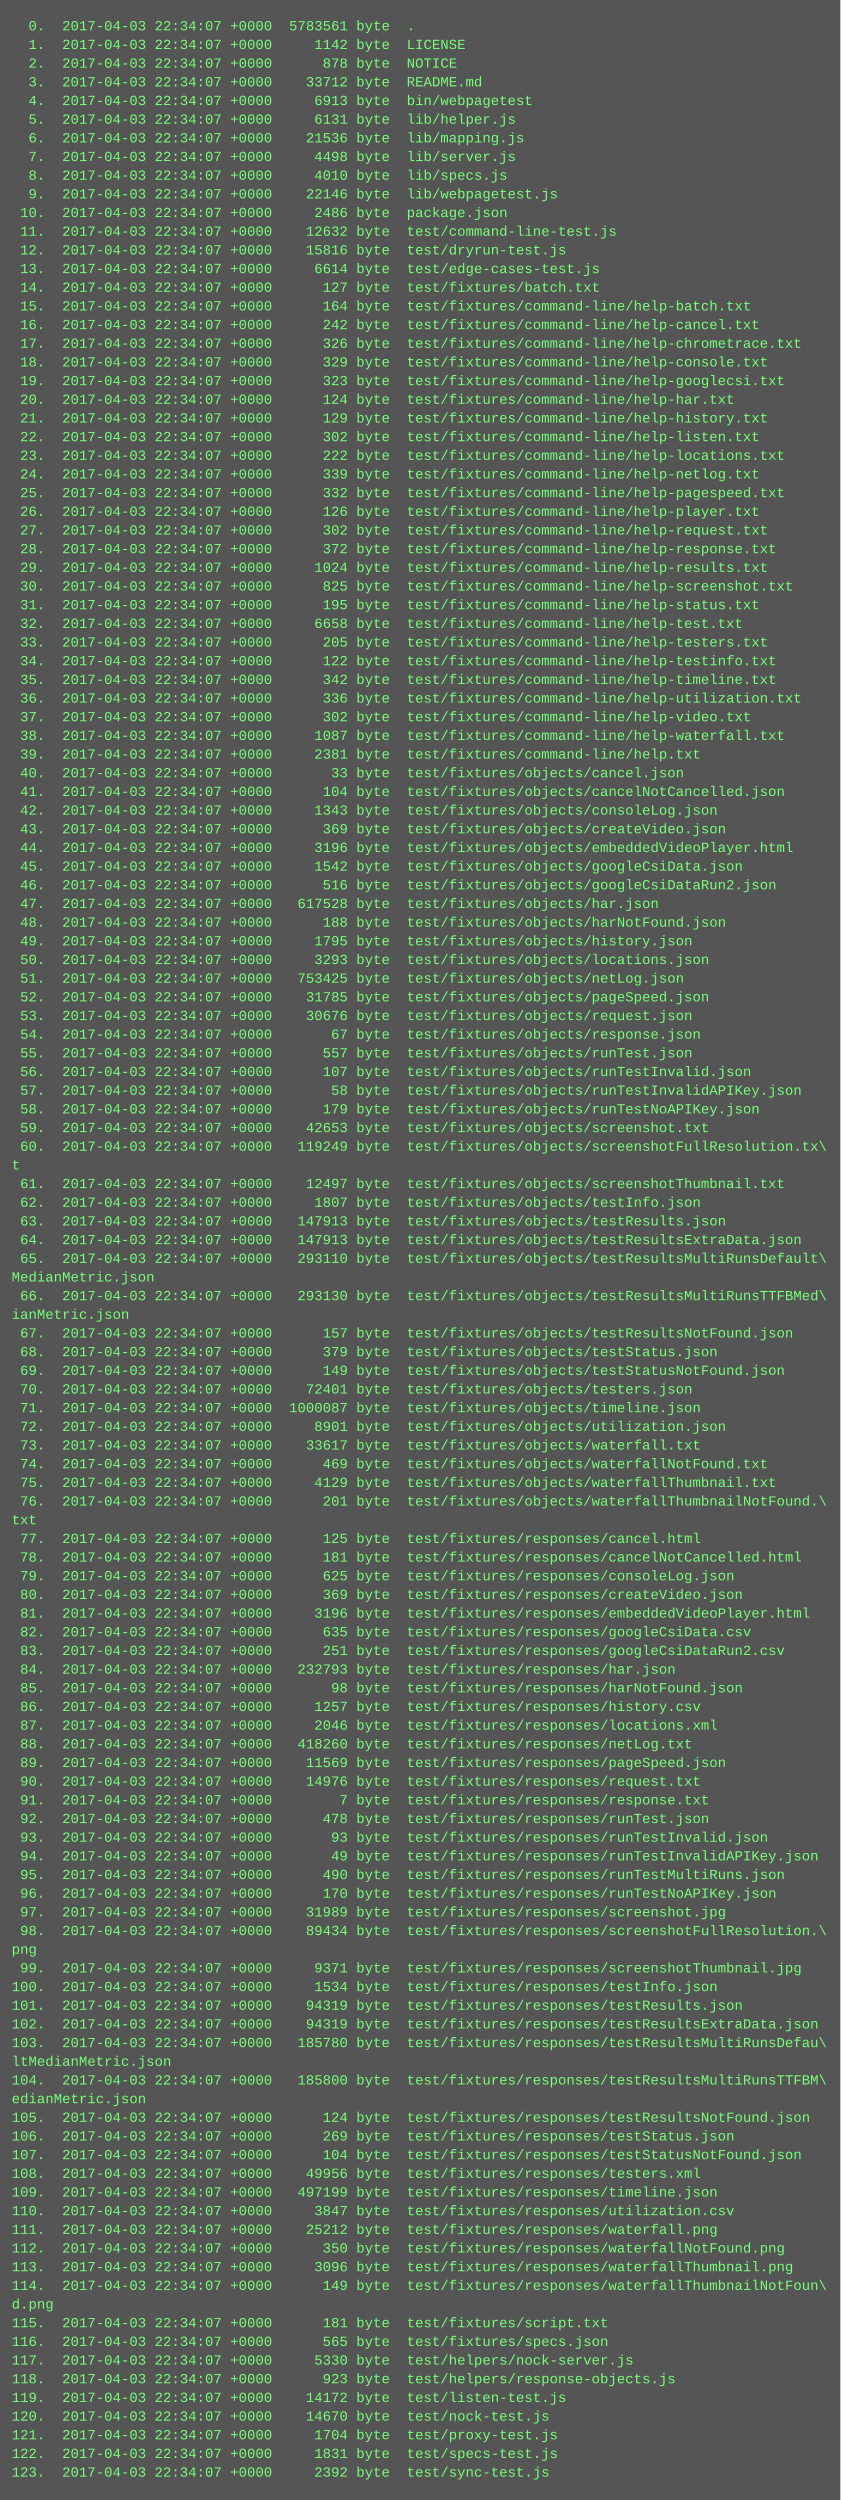
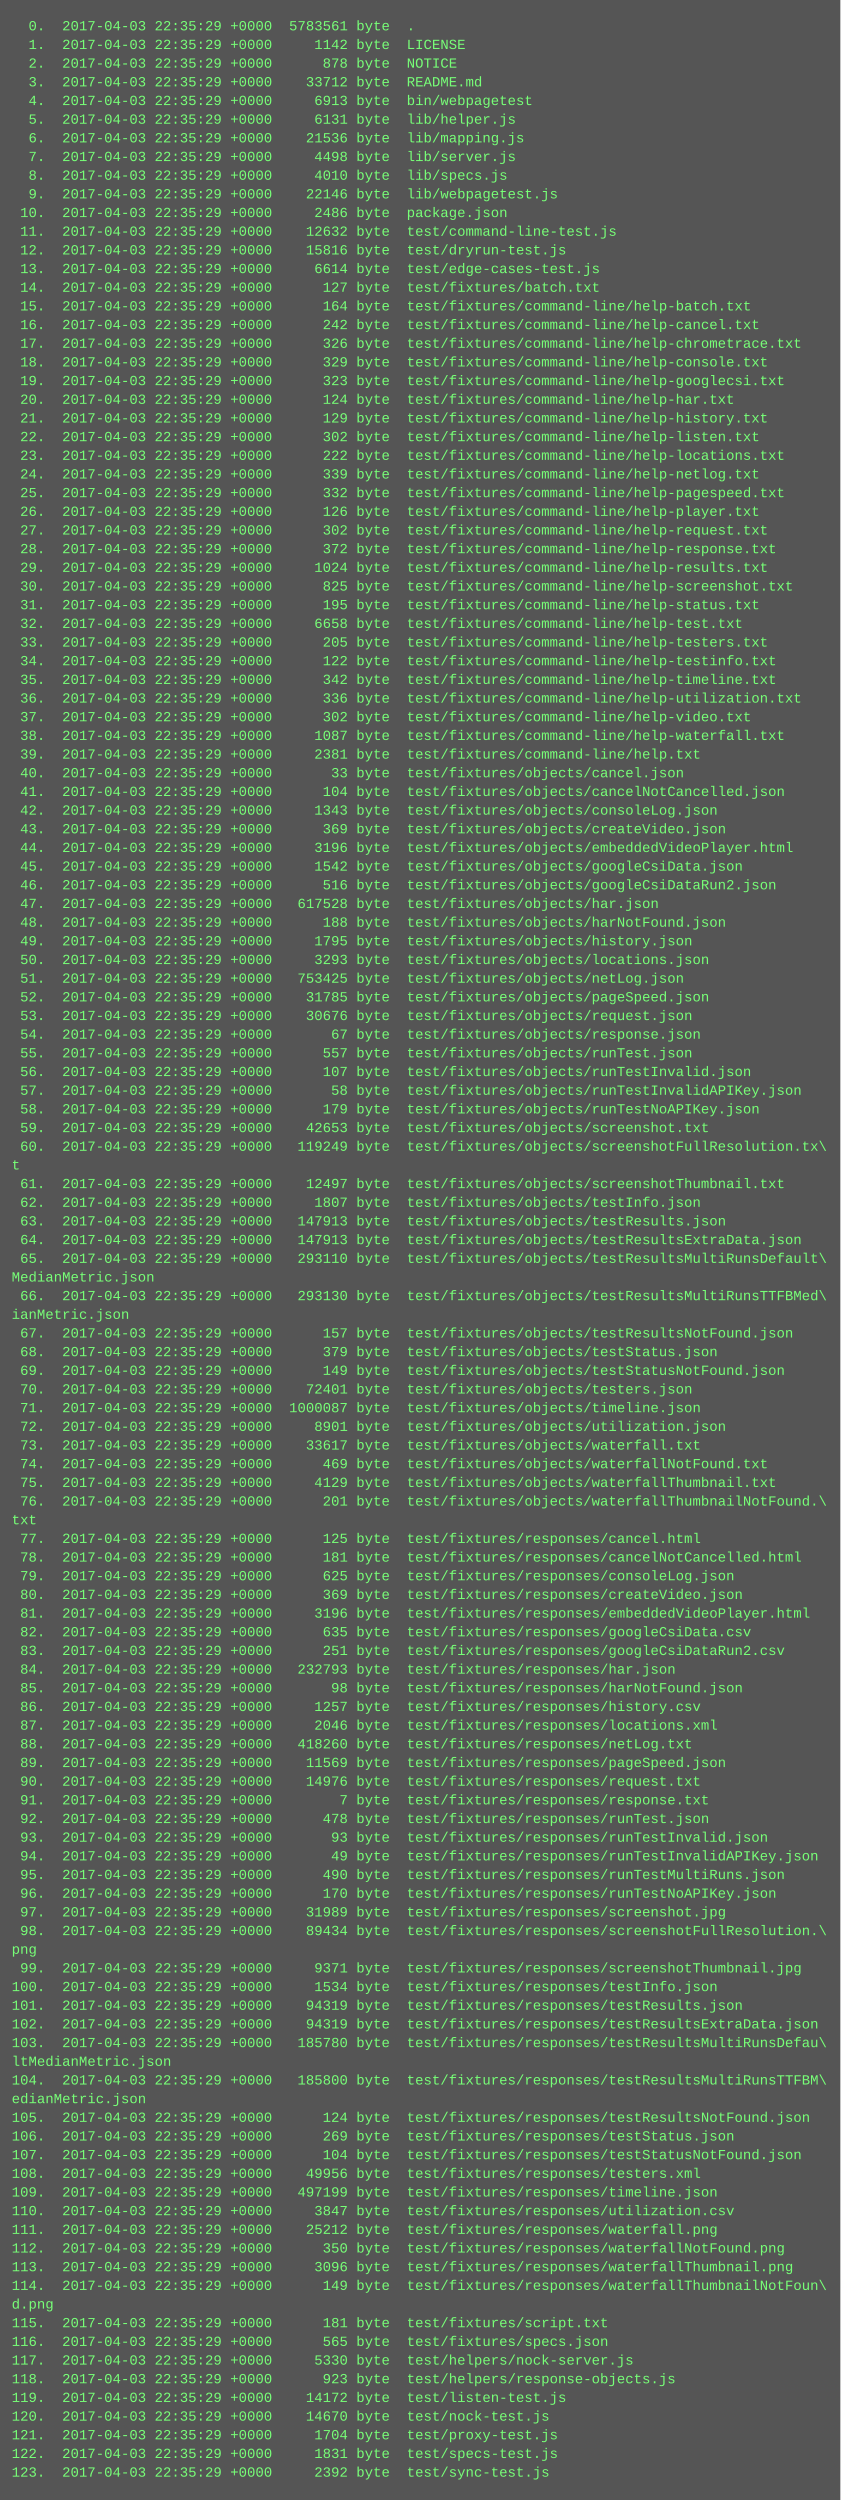
<svg xmlns="http://www.w3.org/2000/svg" height="2142" width="720">
  <rect height="2142" fill="#555" width="720" />
  <text fill="#7f7" font-family="Courier New" font-size="12" xml:space="preserve">
-     <tspan x="10" y="26">  0.  2017-04-03 22:34:07 +0000  5783561 byte  .</tspan>
-     <tspan x="10" y="42">  1.  2017-04-03 22:34:07 +0000     1142 byte  LICENSE</tspan>
-     <tspan x="10" y="58">  2.  2017-04-03 22:34:07 +0000      878 byte  NOTICE</tspan>
-     <tspan x="10" y="74">  3.  2017-04-03 22:34:07 +0000    33712 byte  README.md</tspan>
-     <tspan x="10" y="90">  4.  2017-04-03 22:34:07 +0000     6913 byte  bin/webpagetest</tspan>
-     <tspan x="10" y="106">  5.  2017-04-03 22:34:07 +0000     6131 byte  lib/helper.js</tspan>
-     <tspan x="10" y="122">  6.  2017-04-03 22:34:07 +0000    21536 byte  lib/mapping.js</tspan>
-     <tspan x="10" y="138">  7.  2017-04-03 22:34:07 +0000     4498 byte  lib/server.js</tspan>
-     <tspan x="10" y="154">  8.  2017-04-03 22:34:07 +0000     4010 byte  lib/specs.js</tspan>
-     <tspan x="10" y="170">  9.  2017-04-03 22:34:07 +0000    22146 byte  lib/webpagetest.js</tspan>
-     <tspan x="10" y="186"> 10.  2017-04-03 22:34:07 +0000     2486 byte  package.json</tspan>
-     <tspan x="10" y="202"> 11.  2017-04-03 22:34:07 +0000    12632 byte  test/command-line-test.js</tspan>
-     <tspan x="10" y="218"> 12.  2017-04-03 22:34:07 +0000    15816 byte  test/dryrun-test.js</tspan>
-     <tspan x="10" y="234"> 13.  2017-04-03 22:34:07 +0000     6614 byte  test/edge-cases-test.js</tspan>
-     <tspan x="10" y="250"> 14.  2017-04-03 22:34:07 +0000      127 byte  test/fixtures/batch.txt</tspan>
-     <tspan x="10" y="266"> 15.  2017-04-03 22:34:07 +0000      164 byte  test/fixtures/command-line/help-batch.txt</tspan>
-     <tspan x="10" y="282"> 16.  2017-04-03 22:34:07 +0000      242 byte  test/fixtures/command-line/help-cancel.txt</tspan>
-     <tspan x="10" y="298"> 17.  2017-04-03 22:34:07 +0000      326 byte  test/fixtures/command-line/help-chrometrace.txt</tspan>
-     <tspan x="10" y="314"> 18.  2017-04-03 22:34:07 +0000      329 byte  test/fixtures/command-line/help-console.txt</tspan>
-     <tspan x="10" y="330"> 19.  2017-04-03 22:34:07 +0000      323 byte  test/fixtures/command-line/help-googlecsi.txt</tspan>
-     <tspan x="10" y="346"> 20.  2017-04-03 22:34:07 +0000      124 byte  test/fixtures/command-line/help-har.txt</tspan>
-     <tspan x="10" y="362"> 21.  2017-04-03 22:34:07 +0000      129 byte  test/fixtures/command-line/help-history.txt</tspan>
-     <tspan x="10" y="378"> 22.  2017-04-03 22:34:07 +0000      302 byte  test/fixtures/command-line/help-listen.txt</tspan>
-     <tspan x="10" y="394"> 23.  2017-04-03 22:34:07 +0000      222 byte  test/fixtures/command-line/help-locations.txt</tspan>
-     <tspan x="10" y="410"> 24.  2017-04-03 22:34:07 +0000      339 byte  test/fixtures/command-line/help-netlog.txt</tspan>
-     <tspan x="10" y="426"> 25.  2017-04-03 22:34:07 +0000      332 byte  test/fixtures/command-line/help-pagespeed.txt</tspan>
-     <tspan x="10" y="442"> 26.  2017-04-03 22:34:07 +0000      126 byte  test/fixtures/command-line/help-player.txt</tspan>
-     <tspan x="10" y="458"> 27.  2017-04-03 22:34:07 +0000      302 byte  test/fixtures/command-line/help-request.txt</tspan>
-     <tspan x="10" y="474"> 28.  2017-04-03 22:34:07 +0000      372 byte  test/fixtures/command-line/help-response.txt</tspan>
-     <tspan x="10" y="490"> 29.  2017-04-03 22:34:07 +0000     1024 byte  test/fixtures/command-line/help-results.txt</tspan>
-     <tspan x="10" y="506"> 30.  2017-04-03 22:34:07 +0000      825 byte  test/fixtures/command-line/help-screenshot.txt</tspan>
-     <tspan x="10" y="522"> 31.  2017-04-03 22:34:07 +0000      195 byte  test/fixtures/command-line/help-status.txt</tspan>
-     <tspan x="10" y="538"> 32.  2017-04-03 22:34:07 +0000     6658 byte  test/fixtures/command-line/help-test.txt</tspan>
-     <tspan x="10" y="554"> 33.  2017-04-03 22:34:07 +0000      205 byte  test/fixtures/command-line/help-testers.txt</tspan>
-     <tspan x="10" y="570"> 34.  2017-04-03 22:34:07 +0000      122 byte  test/fixtures/command-line/help-testinfo.txt</tspan>
-     <tspan x="10" y="586"> 35.  2017-04-03 22:34:07 +0000      342 byte  test/fixtures/command-line/help-timeline.txt</tspan>
-     <tspan x="10" y="602"> 36.  2017-04-03 22:34:07 +0000      336 byte  test/fixtures/command-line/help-utilization.txt</tspan>
-     <tspan x="10" y="618"> 37.  2017-04-03 22:34:07 +0000      302 byte  test/fixtures/command-line/help-video.txt</tspan>
-     <tspan x="10" y="634"> 38.  2017-04-03 22:34:07 +0000     1087 byte  test/fixtures/command-line/help-waterfall.txt</tspan>
-     <tspan x="10" y="650"> 39.  2017-04-03 22:34:07 +0000     2381 byte  test/fixtures/command-line/help.txt</tspan>
-     <tspan x="10" y="666"> 40.  2017-04-03 22:34:07 +0000       33 byte  test/fixtures/objects/cancel.json</tspan>
-     <tspan x="10" y="682"> 41.  2017-04-03 22:34:07 +0000      104 byte  test/fixtures/objects/cancelNotCancelled.json</tspan>
-     <tspan x="10" y="698"> 42.  2017-04-03 22:34:07 +0000     1343 byte  test/fixtures/objects/consoleLog.json</tspan>
-     <tspan x="10" y="714"> 43.  2017-04-03 22:34:07 +0000      369 byte  test/fixtures/objects/createVideo.json</tspan>
-     <tspan x="10" y="730"> 44.  2017-04-03 22:34:07 +0000     3196 byte  test/fixtures/objects/embeddedVideoPlayer.html</tspan>
-     <tspan x="10" y="746"> 45.  2017-04-03 22:34:07 +0000     1542 byte  test/fixtures/objects/googleCsiData.json</tspan>
-     <tspan x="10" y="762"> 46.  2017-04-03 22:34:07 +0000      516 byte  test/fixtures/objects/googleCsiDataRun2.json</tspan>
-     <tspan x="10" y="778"> 47.  2017-04-03 22:34:07 +0000   617528 byte  test/fixtures/objects/har.json</tspan>
-     <tspan x="10" y="794"> 48.  2017-04-03 22:34:07 +0000      188 byte  test/fixtures/objects/harNotFound.json</tspan>
-     <tspan x="10" y="810"> 49.  2017-04-03 22:34:07 +0000     1795 byte  test/fixtures/objects/history.json</tspan>
-     <tspan x="10" y="826"> 50.  2017-04-03 22:34:07 +0000     3293 byte  test/fixtures/objects/locations.json</tspan>
-     <tspan x="10" y="842"> 51.  2017-04-03 22:34:07 +0000   753425 byte  test/fixtures/objects/netLog.json</tspan>
-     <tspan x="10" y="858"> 52.  2017-04-03 22:34:07 +0000    31785 byte  test/fixtures/objects/pageSpeed.json</tspan>
-     <tspan x="10" y="874"> 53.  2017-04-03 22:34:07 +0000    30676 byte  test/fixtures/objects/request.json</tspan>
-     <tspan x="10" y="890"> 54.  2017-04-03 22:34:07 +0000       67 byte  test/fixtures/objects/response.json</tspan>
-     <tspan x="10" y="906"> 55.  2017-04-03 22:34:07 +0000      557 byte  test/fixtures/objects/runTest.json</tspan>
-     <tspan x="10" y="922"> 56.  2017-04-03 22:34:07 +0000      107 byte  test/fixtures/objects/runTestInvalid.json</tspan>
-     <tspan x="10" y="938"> 57.  2017-04-03 22:34:07 +0000       58 byte  test/fixtures/objects/runTestInvalidAPIKey.json</tspan>
-     <tspan x="10" y="954"> 58.  2017-04-03 22:34:07 +0000      179 byte  test/fixtures/objects/runTestNoAPIKey.json</tspan>
-     <tspan x="10" y="970"> 59.  2017-04-03 22:34:07 +0000    42653 byte  test/fixtures/objects/screenshot.txt</tspan>
-     <tspan x="10" y="986"> 60.  2017-04-03 22:34:07 +0000   119249 byte  test/fixtures/objects/screenshotFullResolution.tx\</tspan>
+     <tspan x="10" y="26">  0.  2017-04-03 22:35:29 +0000  5783561 byte  .</tspan>
+     <tspan x="10" y="42">  1.  2017-04-03 22:35:29 +0000     1142 byte  LICENSE</tspan>
+     <tspan x="10" y="58">  2.  2017-04-03 22:35:29 +0000      878 byte  NOTICE</tspan>
+     <tspan x="10" y="74">  3.  2017-04-03 22:35:29 +0000    33712 byte  README.md</tspan>
+     <tspan x="10" y="90">  4.  2017-04-03 22:35:29 +0000     6913 byte  bin/webpagetest</tspan>
+     <tspan x="10" y="106">  5.  2017-04-03 22:35:29 +0000     6131 byte  lib/helper.js</tspan>
+     <tspan x="10" y="122">  6.  2017-04-03 22:35:29 +0000    21536 byte  lib/mapping.js</tspan>
+     <tspan x="10" y="138">  7.  2017-04-03 22:35:29 +0000     4498 byte  lib/server.js</tspan>
+     <tspan x="10" y="154">  8.  2017-04-03 22:35:29 +0000     4010 byte  lib/specs.js</tspan>
+     <tspan x="10" y="170">  9.  2017-04-03 22:35:29 +0000    22146 byte  lib/webpagetest.js</tspan>
+     <tspan x="10" y="186"> 10.  2017-04-03 22:35:29 +0000     2486 byte  package.json</tspan>
+     <tspan x="10" y="202"> 11.  2017-04-03 22:35:29 +0000    12632 byte  test/command-line-test.js</tspan>
+     <tspan x="10" y="218"> 12.  2017-04-03 22:35:29 +0000    15816 byte  test/dryrun-test.js</tspan>
+     <tspan x="10" y="234"> 13.  2017-04-03 22:35:29 +0000     6614 byte  test/edge-cases-test.js</tspan>
+     <tspan x="10" y="250"> 14.  2017-04-03 22:35:29 +0000      127 byte  test/fixtures/batch.txt</tspan>
+     <tspan x="10" y="266"> 15.  2017-04-03 22:35:29 +0000      164 byte  test/fixtures/command-line/help-batch.txt</tspan>
+     <tspan x="10" y="282"> 16.  2017-04-03 22:35:29 +0000      242 byte  test/fixtures/command-line/help-cancel.txt</tspan>
+     <tspan x="10" y="298"> 17.  2017-04-03 22:35:29 +0000      326 byte  test/fixtures/command-line/help-chrometrace.txt</tspan>
+     <tspan x="10" y="314"> 18.  2017-04-03 22:35:29 +0000      329 byte  test/fixtures/command-line/help-console.txt</tspan>
+     <tspan x="10" y="330"> 19.  2017-04-03 22:35:29 +0000      323 byte  test/fixtures/command-line/help-googlecsi.txt</tspan>
+     <tspan x="10" y="346"> 20.  2017-04-03 22:35:29 +0000      124 byte  test/fixtures/command-line/help-har.txt</tspan>
+     <tspan x="10" y="362"> 21.  2017-04-03 22:35:29 +0000      129 byte  test/fixtures/command-line/help-history.txt</tspan>
+     <tspan x="10" y="378"> 22.  2017-04-03 22:35:29 +0000      302 byte  test/fixtures/command-line/help-listen.txt</tspan>
+     <tspan x="10" y="394"> 23.  2017-04-03 22:35:29 +0000      222 byte  test/fixtures/command-line/help-locations.txt</tspan>
+     <tspan x="10" y="410"> 24.  2017-04-03 22:35:29 +0000      339 byte  test/fixtures/command-line/help-netlog.txt</tspan>
+     <tspan x="10" y="426"> 25.  2017-04-03 22:35:29 +0000      332 byte  test/fixtures/command-line/help-pagespeed.txt</tspan>
+     <tspan x="10" y="442"> 26.  2017-04-03 22:35:29 +0000      126 byte  test/fixtures/command-line/help-player.txt</tspan>
+     <tspan x="10" y="458"> 27.  2017-04-03 22:35:29 +0000      302 byte  test/fixtures/command-line/help-request.txt</tspan>
+     <tspan x="10" y="474"> 28.  2017-04-03 22:35:29 +0000      372 byte  test/fixtures/command-line/help-response.txt</tspan>
+     <tspan x="10" y="490"> 29.  2017-04-03 22:35:29 +0000     1024 byte  test/fixtures/command-line/help-results.txt</tspan>
+     <tspan x="10" y="506"> 30.  2017-04-03 22:35:29 +0000      825 byte  test/fixtures/command-line/help-screenshot.txt</tspan>
+     <tspan x="10" y="522"> 31.  2017-04-03 22:35:29 +0000      195 byte  test/fixtures/command-line/help-status.txt</tspan>
+     <tspan x="10" y="538"> 32.  2017-04-03 22:35:29 +0000     6658 byte  test/fixtures/command-line/help-test.txt</tspan>
+     <tspan x="10" y="554"> 33.  2017-04-03 22:35:29 +0000      205 byte  test/fixtures/command-line/help-testers.txt</tspan>
+     <tspan x="10" y="570"> 34.  2017-04-03 22:35:29 +0000      122 byte  test/fixtures/command-line/help-testinfo.txt</tspan>
+     <tspan x="10" y="586"> 35.  2017-04-03 22:35:29 +0000      342 byte  test/fixtures/command-line/help-timeline.txt</tspan>
+     <tspan x="10" y="602"> 36.  2017-04-03 22:35:29 +0000      336 byte  test/fixtures/command-line/help-utilization.txt</tspan>
+     <tspan x="10" y="618"> 37.  2017-04-03 22:35:29 +0000      302 byte  test/fixtures/command-line/help-video.txt</tspan>
+     <tspan x="10" y="634"> 38.  2017-04-03 22:35:29 +0000     1087 byte  test/fixtures/command-line/help-waterfall.txt</tspan>
+     <tspan x="10" y="650"> 39.  2017-04-03 22:35:29 +0000     2381 byte  test/fixtures/command-line/help.txt</tspan>
+     <tspan x="10" y="666"> 40.  2017-04-03 22:35:29 +0000       33 byte  test/fixtures/objects/cancel.json</tspan>
+     <tspan x="10" y="682"> 41.  2017-04-03 22:35:29 +0000      104 byte  test/fixtures/objects/cancelNotCancelled.json</tspan>
+     <tspan x="10" y="698"> 42.  2017-04-03 22:35:29 +0000     1343 byte  test/fixtures/objects/consoleLog.json</tspan>
+     <tspan x="10" y="714"> 43.  2017-04-03 22:35:29 +0000      369 byte  test/fixtures/objects/createVideo.json</tspan>
+     <tspan x="10" y="730"> 44.  2017-04-03 22:35:29 +0000     3196 byte  test/fixtures/objects/embeddedVideoPlayer.html</tspan>
+     <tspan x="10" y="746"> 45.  2017-04-03 22:35:29 +0000     1542 byte  test/fixtures/objects/googleCsiData.json</tspan>
+     <tspan x="10" y="762"> 46.  2017-04-03 22:35:29 +0000      516 byte  test/fixtures/objects/googleCsiDataRun2.json</tspan>
+     <tspan x="10" y="778"> 47.  2017-04-03 22:35:29 +0000   617528 byte  test/fixtures/objects/har.json</tspan>
+     <tspan x="10" y="794"> 48.  2017-04-03 22:35:29 +0000      188 byte  test/fixtures/objects/harNotFound.json</tspan>
+     <tspan x="10" y="810"> 49.  2017-04-03 22:35:29 +0000     1795 byte  test/fixtures/objects/history.json</tspan>
+     <tspan x="10" y="826"> 50.  2017-04-03 22:35:29 +0000     3293 byte  test/fixtures/objects/locations.json</tspan>
+     <tspan x="10" y="842"> 51.  2017-04-03 22:35:29 +0000   753425 byte  test/fixtures/objects/netLog.json</tspan>
+     <tspan x="10" y="858"> 52.  2017-04-03 22:35:29 +0000    31785 byte  test/fixtures/objects/pageSpeed.json</tspan>
+     <tspan x="10" y="874"> 53.  2017-04-03 22:35:29 +0000    30676 byte  test/fixtures/objects/request.json</tspan>
+     <tspan x="10" y="890"> 54.  2017-04-03 22:35:29 +0000       67 byte  test/fixtures/objects/response.json</tspan>
+     <tspan x="10" y="906"> 55.  2017-04-03 22:35:29 +0000      557 byte  test/fixtures/objects/runTest.json</tspan>
+     <tspan x="10" y="922"> 56.  2017-04-03 22:35:29 +0000      107 byte  test/fixtures/objects/runTestInvalid.json</tspan>
+     <tspan x="10" y="938"> 57.  2017-04-03 22:35:29 +0000       58 byte  test/fixtures/objects/runTestInvalidAPIKey.json</tspan>
+     <tspan x="10" y="954"> 58.  2017-04-03 22:35:29 +0000      179 byte  test/fixtures/objects/runTestNoAPIKey.json</tspan>
+     <tspan x="10" y="970"> 59.  2017-04-03 22:35:29 +0000    42653 byte  test/fixtures/objects/screenshot.txt</tspan>
+     <tspan x="10" y="986"> 60.  2017-04-03 22:35:29 +0000   119249 byte  test/fixtures/objects/screenshotFullResolution.tx\</tspan>
    <tspan x="10" y="1002">t</tspan>
-     <tspan x="10" y="1018"> 61.  2017-04-03 22:34:07 +0000    12497 byte  test/fixtures/objects/screenshotThumbnail.txt</tspan>
-     <tspan x="10" y="1034"> 62.  2017-04-03 22:34:07 +0000     1807 byte  test/fixtures/objects/testInfo.json</tspan>
-     <tspan x="10" y="1050"> 63.  2017-04-03 22:34:07 +0000   147913 byte  test/fixtures/objects/testResults.json</tspan>
-     <tspan x="10" y="1066"> 64.  2017-04-03 22:34:07 +0000   147913 byte  test/fixtures/objects/testResultsExtraData.json</tspan>
-     <tspan x="10" y="1082"> 65.  2017-04-03 22:34:07 +0000   293110 byte  test/fixtures/objects/testResultsMultiRunsDefault\</tspan>
+     <tspan x="10" y="1018"> 61.  2017-04-03 22:35:29 +0000    12497 byte  test/fixtures/objects/screenshotThumbnail.txt</tspan>
+     <tspan x="10" y="1034"> 62.  2017-04-03 22:35:29 +0000     1807 byte  test/fixtures/objects/testInfo.json</tspan>
+     <tspan x="10" y="1050"> 63.  2017-04-03 22:35:29 +0000   147913 byte  test/fixtures/objects/testResults.json</tspan>
+     <tspan x="10" y="1066"> 64.  2017-04-03 22:35:29 +0000   147913 byte  test/fixtures/objects/testResultsExtraData.json</tspan>
+     <tspan x="10" y="1082"> 65.  2017-04-03 22:35:29 +0000   293110 byte  test/fixtures/objects/testResultsMultiRunsDefault\</tspan>
    <tspan x="10" y="1098">MedianMetric.json</tspan>
-     <tspan x="10" y="1114"> 66.  2017-04-03 22:34:07 +0000   293130 byte  test/fixtures/objects/testResultsMultiRunsTTFBMed\</tspan>
+     <tspan x="10" y="1114"> 66.  2017-04-03 22:35:29 +0000   293130 byte  test/fixtures/objects/testResultsMultiRunsTTFBMed\</tspan>
    <tspan x="10" y="1130">ianMetric.json</tspan>
-     <tspan x="10" y="1146"> 67.  2017-04-03 22:34:07 +0000      157 byte  test/fixtures/objects/testResultsNotFound.json</tspan>
-     <tspan x="10" y="1162"> 68.  2017-04-03 22:34:07 +0000      379 byte  test/fixtures/objects/testStatus.json</tspan>
-     <tspan x="10" y="1178"> 69.  2017-04-03 22:34:07 +0000      149 byte  test/fixtures/objects/testStatusNotFound.json</tspan>
-     <tspan x="10" y="1194"> 70.  2017-04-03 22:34:07 +0000    72401 byte  test/fixtures/objects/testers.json</tspan>
-     <tspan x="10" y="1210"> 71.  2017-04-03 22:34:07 +0000  1000087 byte  test/fixtures/objects/timeline.json</tspan>
-     <tspan x="10" y="1226"> 72.  2017-04-03 22:34:07 +0000     8901 byte  test/fixtures/objects/utilization.json</tspan>
-     <tspan x="10" y="1242"> 73.  2017-04-03 22:34:07 +0000    33617 byte  test/fixtures/objects/waterfall.txt</tspan>
-     <tspan x="10" y="1258"> 74.  2017-04-03 22:34:07 +0000      469 byte  test/fixtures/objects/waterfallNotFound.txt</tspan>
-     <tspan x="10" y="1274"> 75.  2017-04-03 22:34:07 +0000     4129 byte  test/fixtures/objects/waterfallThumbnail.txt</tspan>
-     <tspan x="10" y="1290"> 76.  2017-04-03 22:34:07 +0000      201 byte  test/fixtures/objects/waterfallThumbnailNotFound.\</tspan>
+     <tspan x="10" y="1146"> 67.  2017-04-03 22:35:29 +0000      157 byte  test/fixtures/objects/testResultsNotFound.json</tspan>
+     <tspan x="10" y="1162"> 68.  2017-04-03 22:35:29 +0000      379 byte  test/fixtures/objects/testStatus.json</tspan>
+     <tspan x="10" y="1178"> 69.  2017-04-03 22:35:29 +0000      149 byte  test/fixtures/objects/testStatusNotFound.json</tspan>
+     <tspan x="10" y="1194"> 70.  2017-04-03 22:35:29 +0000    72401 byte  test/fixtures/objects/testers.json</tspan>
+     <tspan x="10" y="1210"> 71.  2017-04-03 22:35:29 +0000  1000087 byte  test/fixtures/objects/timeline.json</tspan>
+     <tspan x="10" y="1226"> 72.  2017-04-03 22:35:29 +0000     8901 byte  test/fixtures/objects/utilization.json</tspan>
+     <tspan x="10" y="1242"> 73.  2017-04-03 22:35:29 +0000    33617 byte  test/fixtures/objects/waterfall.txt</tspan>
+     <tspan x="10" y="1258"> 74.  2017-04-03 22:35:29 +0000      469 byte  test/fixtures/objects/waterfallNotFound.txt</tspan>
+     <tspan x="10" y="1274"> 75.  2017-04-03 22:35:29 +0000     4129 byte  test/fixtures/objects/waterfallThumbnail.txt</tspan>
+     <tspan x="10" y="1290"> 76.  2017-04-03 22:35:29 +0000      201 byte  test/fixtures/objects/waterfallThumbnailNotFound.\</tspan>
    <tspan x="10" y="1306">txt</tspan>
-     <tspan x="10" y="1322"> 77.  2017-04-03 22:34:07 +0000      125 byte  test/fixtures/responses/cancel.html</tspan>
-     <tspan x="10" y="1338"> 78.  2017-04-03 22:34:07 +0000      181 byte  test/fixtures/responses/cancelNotCancelled.html</tspan>
-     <tspan x="10" y="1354"> 79.  2017-04-03 22:34:07 +0000      625 byte  test/fixtures/responses/consoleLog.json</tspan>
-     <tspan x="10" y="1370"> 80.  2017-04-03 22:34:07 +0000      369 byte  test/fixtures/responses/createVideo.json</tspan>
-     <tspan x="10" y="1386"> 81.  2017-04-03 22:34:07 +0000     3196 byte  test/fixtures/responses/embeddedVideoPlayer.html</tspan>
-     <tspan x="10" y="1402"> 82.  2017-04-03 22:34:07 +0000      635 byte  test/fixtures/responses/googleCsiData.csv</tspan>
-     <tspan x="10" y="1418"> 83.  2017-04-03 22:34:07 +0000      251 byte  test/fixtures/responses/googleCsiDataRun2.csv</tspan>
-     <tspan x="10" y="1434"> 84.  2017-04-03 22:34:07 +0000   232793 byte  test/fixtures/responses/har.json</tspan>
-     <tspan x="10" y="1450"> 85.  2017-04-03 22:34:07 +0000       98 byte  test/fixtures/responses/harNotFound.json</tspan>
-     <tspan x="10" y="1466"> 86.  2017-04-03 22:34:07 +0000     1257 byte  test/fixtures/responses/history.csv</tspan>
-     <tspan x="10" y="1482"> 87.  2017-04-03 22:34:07 +0000     2046 byte  test/fixtures/responses/locations.xml</tspan>
-     <tspan x="10" y="1498"> 88.  2017-04-03 22:34:07 +0000   418260 byte  test/fixtures/responses/netLog.txt</tspan>
-     <tspan x="10" y="1514"> 89.  2017-04-03 22:34:07 +0000    11569 byte  test/fixtures/responses/pageSpeed.json</tspan>
-     <tspan x="10" y="1530"> 90.  2017-04-03 22:34:07 +0000    14976 byte  test/fixtures/responses/request.txt</tspan>
-     <tspan x="10" y="1546"> 91.  2017-04-03 22:34:07 +0000        7 byte  test/fixtures/responses/response.txt</tspan>
-     <tspan x="10" y="1562"> 92.  2017-04-03 22:34:07 +0000      478 byte  test/fixtures/responses/runTest.json</tspan>
-     <tspan x="10" y="1578"> 93.  2017-04-03 22:34:07 +0000       93 byte  test/fixtures/responses/runTestInvalid.json</tspan>
-     <tspan x="10" y="1594"> 94.  2017-04-03 22:34:07 +0000       49 byte  test/fixtures/responses/runTestInvalidAPIKey.json</tspan>
-     <tspan x="10" y="1610"> 95.  2017-04-03 22:34:07 +0000      490 byte  test/fixtures/responses/runTestMultiRuns.json</tspan>
-     <tspan x="10" y="1626"> 96.  2017-04-03 22:34:07 +0000      170 byte  test/fixtures/responses/runTestNoAPIKey.json</tspan>
-     <tspan x="10" y="1642"> 97.  2017-04-03 22:34:07 +0000    31989 byte  test/fixtures/responses/screenshot.jpg</tspan>
-     <tspan x="10" y="1658"> 98.  2017-04-03 22:34:07 +0000    89434 byte  test/fixtures/responses/screenshotFullResolution.\</tspan>
+     <tspan x="10" y="1322"> 77.  2017-04-03 22:35:29 +0000      125 byte  test/fixtures/responses/cancel.html</tspan>
+     <tspan x="10" y="1338"> 78.  2017-04-03 22:35:29 +0000      181 byte  test/fixtures/responses/cancelNotCancelled.html</tspan>
+     <tspan x="10" y="1354"> 79.  2017-04-03 22:35:29 +0000      625 byte  test/fixtures/responses/consoleLog.json</tspan>
+     <tspan x="10" y="1370"> 80.  2017-04-03 22:35:29 +0000      369 byte  test/fixtures/responses/createVideo.json</tspan>
+     <tspan x="10" y="1386"> 81.  2017-04-03 22:35:29 +0000     3196 byte  test/fixtures/responses/embeddedVideoPlayer.html</tspan>
+     <tspan x="10" y="1402"> 82.  2017-04-03 22:35:29 +0000      635 byte  test/fixtures/responses/googleCsiData.csv</tspan>
+     <tspan x="10" y="1418"> 83.  2017-04-03 22:35:29 +0000      251 byte  test/fixtures/responses/googleCsiDataRun2.csv</tspan>
+     <tspan x="10" y="1434"> 84.  2017-04-03 22:35:29 +0000   232793 byte  test/fixtures/responses/har.json</tspan>
+     <tspan x="10" y="1450"> 85.  2017-04-03 22:35:29 +0000       98 byte  test/fixtures/responses/harNotFound.json</tspan>
+     <tspan x="10" y="1466"> 86.  2017-04-03 22:35:29 +0000     1257 byte  test/fixtures/responses/history.csv</tspan>
+     <tspan x="10" y="1482"> 87.  2017-04-03 22:35:29 +0000     2046 byte  test/fixtures/responses/locations.xml</tspan>
+     <tspan x="10" y="1498"> 88.  2017-04-03 22:35:29 +0000   418260 byte  test/fixtures/responses/netLog.txt</tspan>
+     <tspan x="10" y="1514"> 89.  2017-04-03 22:35:29 +0000    11569 byte  test/fixtures/responses/pageSpeed.json</tspan>
+     <tspan x="10" y="1530"> 90.  2017-04-03 22:35:29 +0000    14976 byte  test/fixtures/responses/request.txt</tspan>
+     <tspan x="10" y="1546"> 91.  2017-04-03 22:35:29 +0000        7 byte  test/fixtures/responses/response.txt</tspan>
+     <tspan x="10" y="1562"> 92.  2017-04-03 22:35:29 +0000      478 byte  test/fixtures/responses/runTest.json</tspan>
+     <tspan x="10" y="1578"> 93.  2017-04-03 22:35:29 +0000       93 byte  test/fixtures/responses/runTestInvalid.json</tspan>
+     <tspan x="10" y="1594"> 94.  2017-04-03 22:35:29 +0000       49 byte  test/fixtures/responses/runTestInvalidAPIKey.json</tspan>
+     <tspan x="10" y="1610"> 95.  2017-04-03 22:35:29 +0000      490 byte  test/fixtures/responses/runTestMultiRuns.json</tspan>
+     <tspan x="10" y="1626"> 96.  2017-04-03 22:35:29 +0000      170 byte  test/fixtures/responses/runTestNoAPIKey.json</tspan>
+     <tspan x="10" y="1642"> 97.  2017-04-03 22:35:29 +0000    31989 byte  test/fixtures/responses/screenshot.jpg</tspan>
+     <tspan x="10" y="1658"> 98.  2017-04-03 22:35:29 +0000    89434 byte  test/fixtures/responses/screenshotFullResolution.\</tspan>
    <tspan x="10" y="1674">png</tspan>
-     <tspan x="10" y="1690"> 99.  2017-04-03 22:34:07 +0000     9371 byte  test/fixtures/responses/screenshotThumbnail.jpg</tspan>
-     <tspan x="10" y="1706">100.  2017-04-03 22:34:07 +0000     1534 byte  test/fixtures/responses/testInfo.json</tspan>
-     <tspan x="10" y="1722">101.  2017-04-03 22:34:07 +0000    94319 byte  test/fixtures/responses/testResults.json</tspan>
-     <tspan x="10" y="1738">102.  2017-04-03 22:34:07 +0000    94319 byte  test/fixtures/responses/testResultsExtraData.json</tspan>
-     <tspan x="10" y="1754">103.  2017-04-03 22:34:07 +0000   185780 byte  test/fixtures/responses/testResultsMultiRunsDefau\</tspan>
+     <tspan x="10" y="1690"> 99.  2017-04-03 22:35:29 +0000     9371 byte  test/fixtures/responses/screenshotThumbnail.jpg</tspan>
+     <tspan x="10" y="1706">100.  2017-04-03 22:35:29 +0000     1534 byte  test/fixtures/responses/testInfo.json</tspan>
+     <tspan x="10" y="1722">101.  2017-04-03 22:35:29 +0000    94319 byte  test/fixtures/responses/testResults.json</tspan>
+     <tspan x="10" y="1738">102.  2017-04-03 22:35:29 +0000    94319 byte  test/fixtures/responses/testResultsExtraData.json</tspan>
+     <tspan x="10" y="1754">103.  2017-04-03 22:35:29 +0000   185780 byte  test/fixtures/responses/testResultsMultiRunsDefau\</tspan>
    <tspan x="10" y="1770">ltMedianMetric.json</tspan>
-     <tspan x="10" y="1786">104.  2017-04-03 22:34:07 +0000   185800 byte  test/fixtures/responses/testResultsMultiRunsTTFBM\</tspan>
+     <tspan x="10" y="1786">104.  2017-04-03 22:35:29 +0000   185800 byte  test/fixtures/responses/testResultsMultiRunsTTFBM\</tspan>
    <tspan x="10" y="1802">edianMetric.json</tspan>
-     <tspan x="10" y="1818">105.  2017-04-03 22:34:07 +0000      124 byte  test/fixtures/responses/testResultsNotFound.json</tspan>
-     <tspan x="10" y="1834">106.  2017-04-03 22:34:07 +0000      269 byte  test/fixtures/responses/testStatus.json</tspan>
-     <tspan x="10" y="1850">107.  2017-04-03 22:34:07 +0000      104 byte  test/fixtures/responses/testStatusNotFound.json</tspan>
-     <tspan x="10" y="1866">108.  2017-04-03 22:34:07 +0000    49956 byte  test/fixtures/responses/testers.xml</tspan>
-     <tspan x="10" y="1882">109.  2017-04-03 22:34:07 +0000   497199 byte  test/fixtures/responses/timeline.json</tspan>
-     <tspan x="10" y="1898">110.  2017-04-03 22:34:07 +0000     3847 byte  test/fixtures/responses/utilization.csv</tspan>
-     <tspan x="10" y="1914">111.  2017-04-03 22:34:07 +0000    25212 byte  test/fixtures/responses/waterfall.png</tspan>
-     <tspan x="10" y="1930">112.  2017-04-03 22:34:07 +0000      350 byte  test/fixtures/responses/waterfallNotFound.png</tspan>
-     <tspan x="10" y="1946">113.  2017-04-03 22:34:07 +0000     3096 byte  test/fixtures/responses/waterfallThumbnail.png</tspan>
-     <tspan x="10" y="1962">114.  2017-04-03 22:34:07 +0000      149 byte  test/fixtures/responses/waterfallThumbnailNotFoun\</tspan>
+     <tspan x="10" y="1818">105.  2017-04-03 22:35:29 +0000      124 byte  test/fixtures/responses/testResultsNotFound.json</tspan>
+     <tspan x="10" y="1834">106.  2017-04-03 22:35:29 +0000      269 byte  test/fixtures/responses/testStatus.json</tspan>
+     <tspan x="10" y="1850">107.  2017-04-03 22:35:29 +0000      104 byte  test/fixtures/responses/testStatusNotFound.json</tspan>
+     <tspan x="10" y="1866">108.  2017-04-03 22:35:29 +0000    49956 byte  test/fixtures/responses/testers.xml</tspan>
+     <tspan x="10" y="1882">109.  2017-04-03 22:35:29 +0000   497199 byte  test/fixtures/responses/timeline.json</tspan>
+     <tspan x="10" y="1898">110.  2017-04-03 22:35:29 +0000     3847 byte  test/fixtures/responses/utilization.csv</tspan>
+     <tspan x="10" y="1914">111.  2017-04-03 22:35:29 +0000    25212 byte  test/fixtures/responses/waterfall.png</tspan>
+     <tspan x="10" y="1930">112.  2017-04-03 22:35:29 +0000      350 byte  test/fixtures/responses/waterfallNotFound.png</tspan>
+     <tspan x="10" y="1946">113.  2017-04-03 22:35:29 +0000     3096 byte  test/fixtures/responses/waterfallThumbnail.png</tspan>
+     <tspan x="10" y="1962">114.  2017-04-03 22:35:29 +0000      149 byte  test/fixtures/responses/waterfallThumbnailNotFoun\</tspan>
    <tspan x="10" y="1978">d.png</tspan>
-     <tspan x="10" y="1994">115.  2017-04-03 22:34:07 +0000      181 byte  test/fixtures/script.txt</tspan>
-     <tspan x="10" y="2010">116.  2017-04-03 22:34:07 +0000      565 byte  test/fixtures/specs.json</tspan>
-     <tspan x="10" y="2026">117.  2017-04-03 22:34:07 +0000     5330 byte  test/helpers/nock-server.js</tspan>
-     <tspan x="10" y="2042">118.  2017-04-03 22:34:07 +0000      923 byte  test/helpers/response-objects.js</tspan>
-     <tspan x="10" y="2058">119.  2017-04-03 22:34:07 +0000    14172 byte  test/listen-test.js</tspan>
-     <tspan x="10" y="2074">120.  2017-04-03 22:34:07 +0000    14670 byte  test/nock-test.js</tspan>
-     <tspan x="10" y="2090">121.  2017-04-03 22:34:07 +0000     1704 byte  test/proxy-test.js</tspan>
-     <tspan x="10" y="2106">122.  2017-04-03 22:34:07 +0000     1831 byte  test/specs-test.js</tspan>
-     <tspan x="10" y="2122">123.  2017-04-03 22:34:07 +0000     2392 byte  test/sync-test.js</tspan>
+     <tspan x="10" y="1994">115.  2017-04-03 22:35:29 +0000      181 byte  test/fixtures/script.txt</tspan>
+     <tspan x="10" y="2010">116.  2017-04-03 22:35:29 +0000      565 byte  test/fixtures/specs.json</tspan>
+     <tspan x="10" y="2026">117.  2017-04-03 22:35:29 +0000     5330 byte  test/helpers/nock-server.js</tspan>
+     <tspan x="10" y="2042">118.  2017-04-03 22:35:29 +0000      923 byte  test/helpers/response-objects.js</tspan>
+     <tspan x="10" y="2058">119.  2017-04-03 22:35:29 +0000    14172 byte  test/listen-test.js</tspan>
+     <tspan x="10" y="2074">120.  2017-04-03 22:35:29 +0000    14670 byte  test/nock-test.js</tspan>
+     <tspan x="10" y="2090">121.  2017-04-03 22:35:29 +0000     1704 byte  test/proxy-test.js</tspan>
+     <tspan x="10" y="2106">122.  2017-04-03 22:35:29 +0000     1831 byte  test/specs-test.js</tspan>
+     <tspan x="10" y="2122">123.  2017-04-03 22:35:29 +0000     2392 byte  test/sync-test.js</tspan>
  </text>
</svg>
